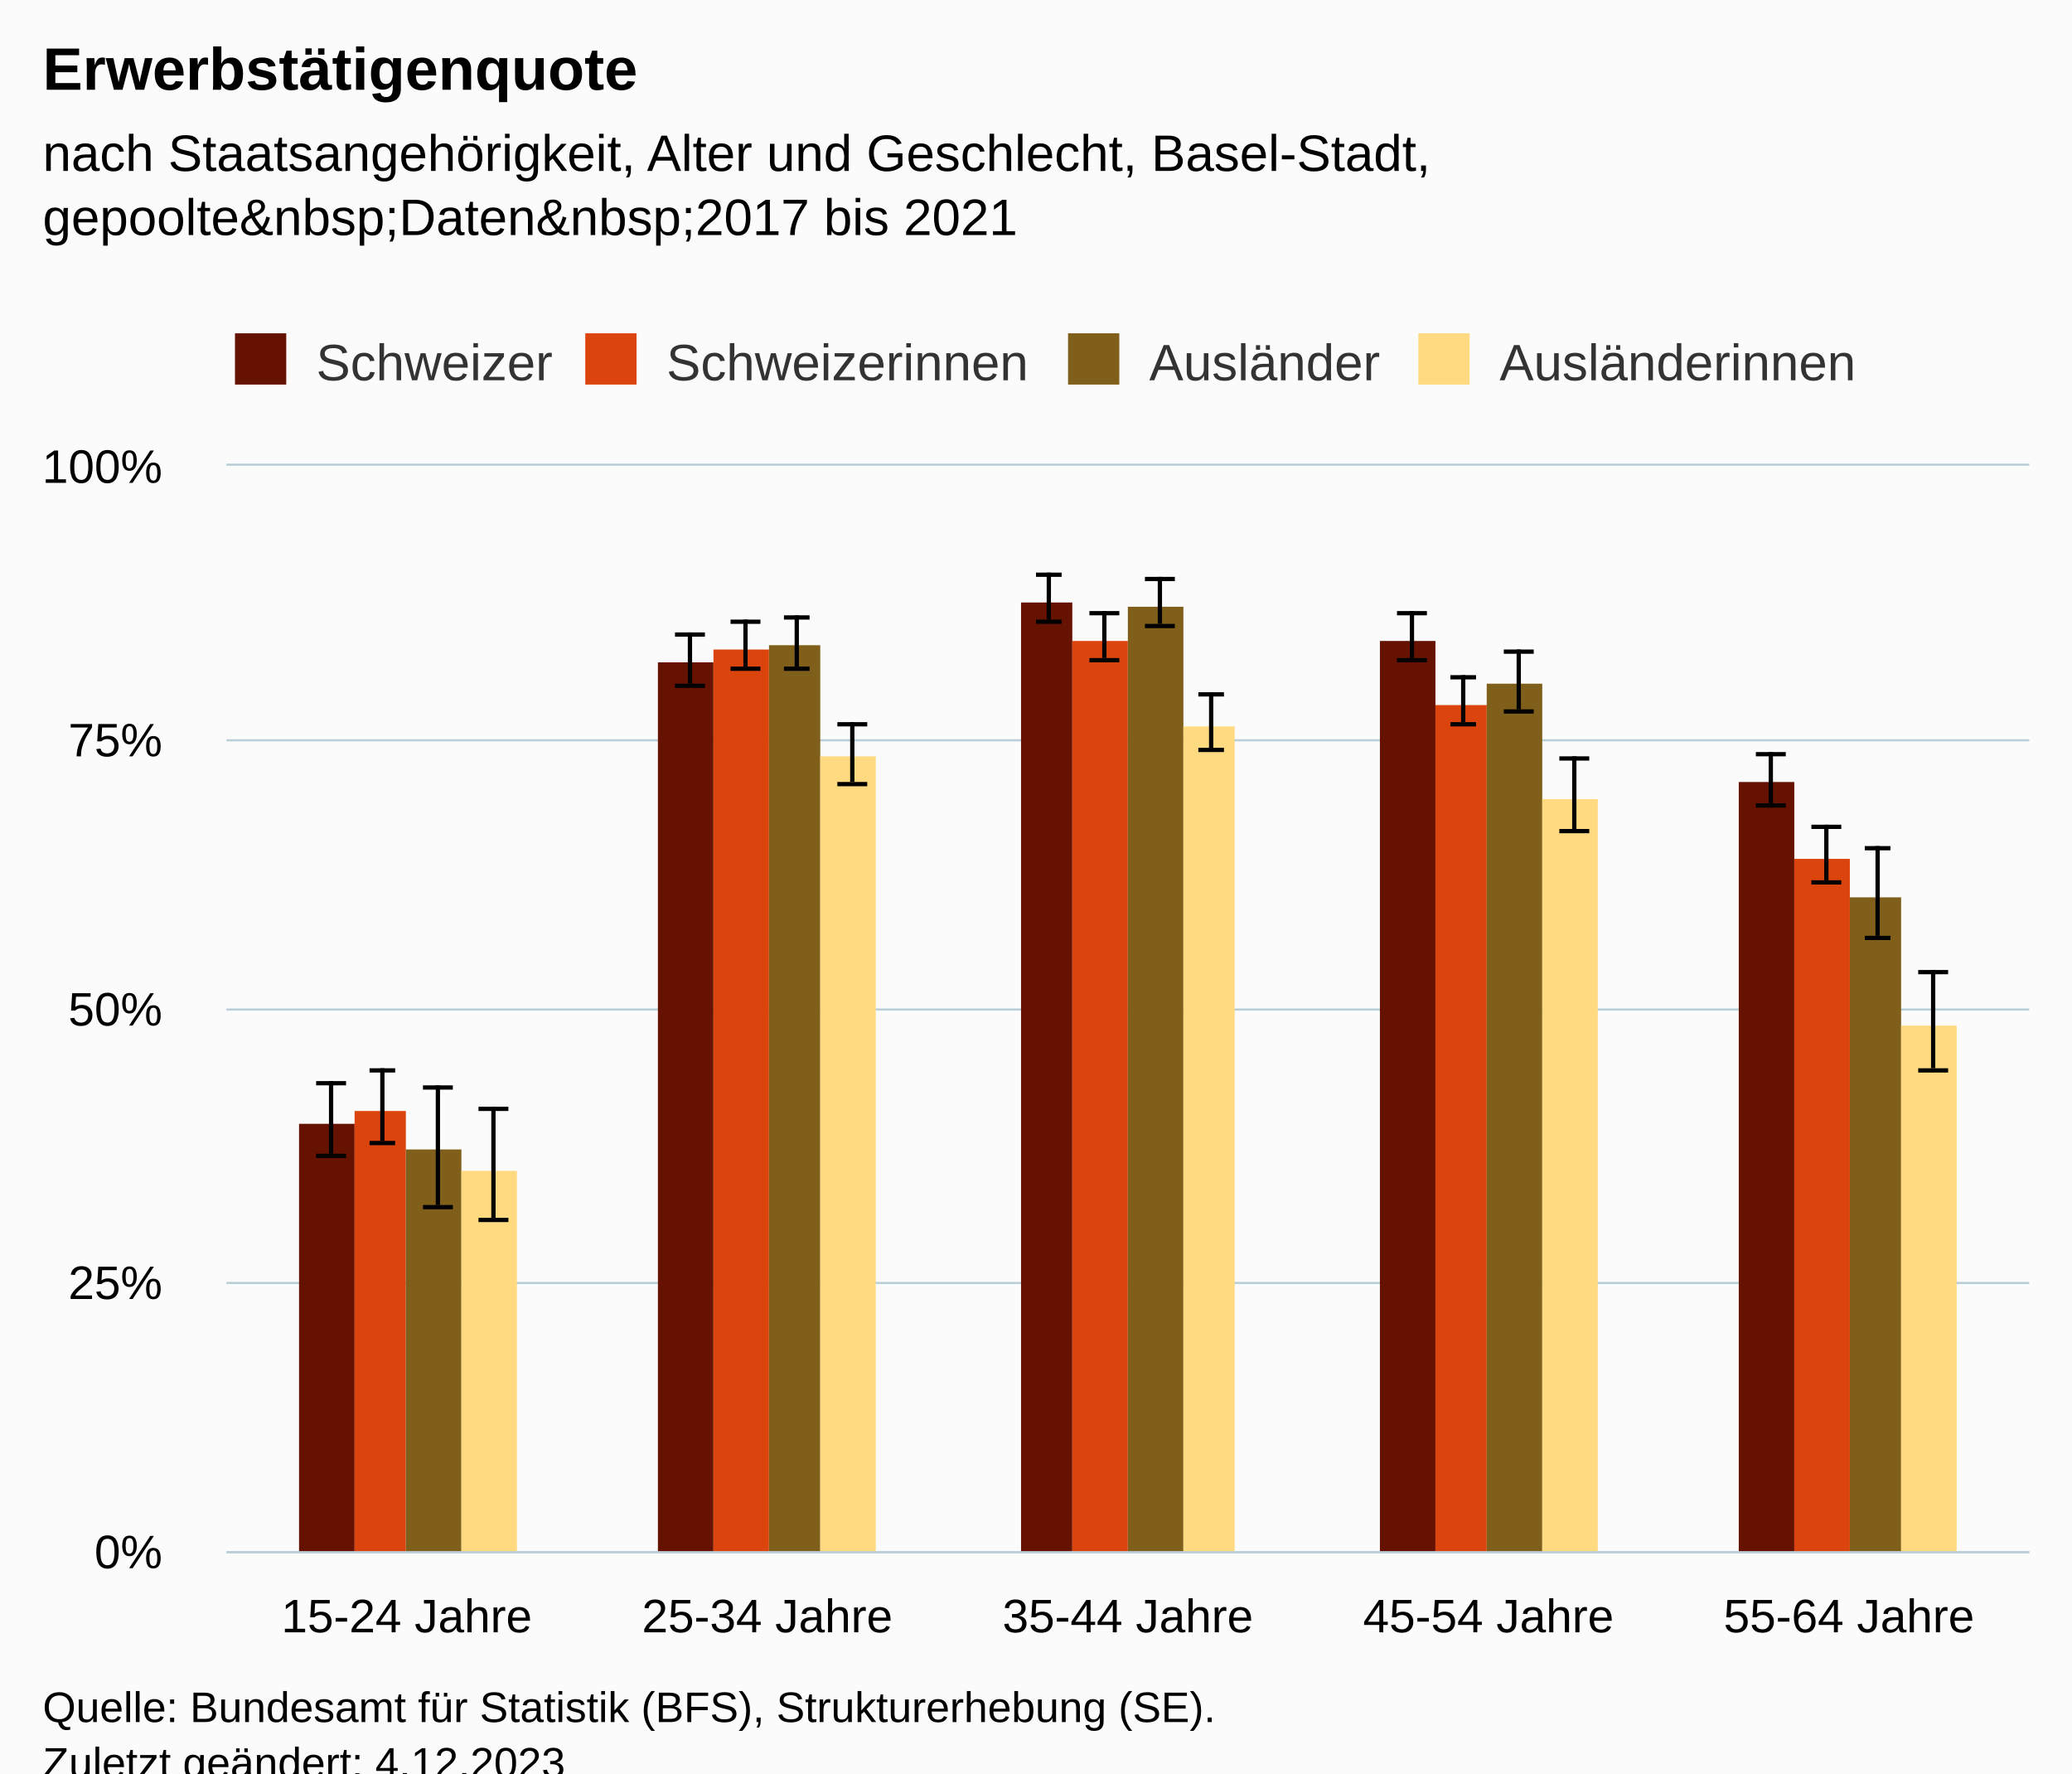
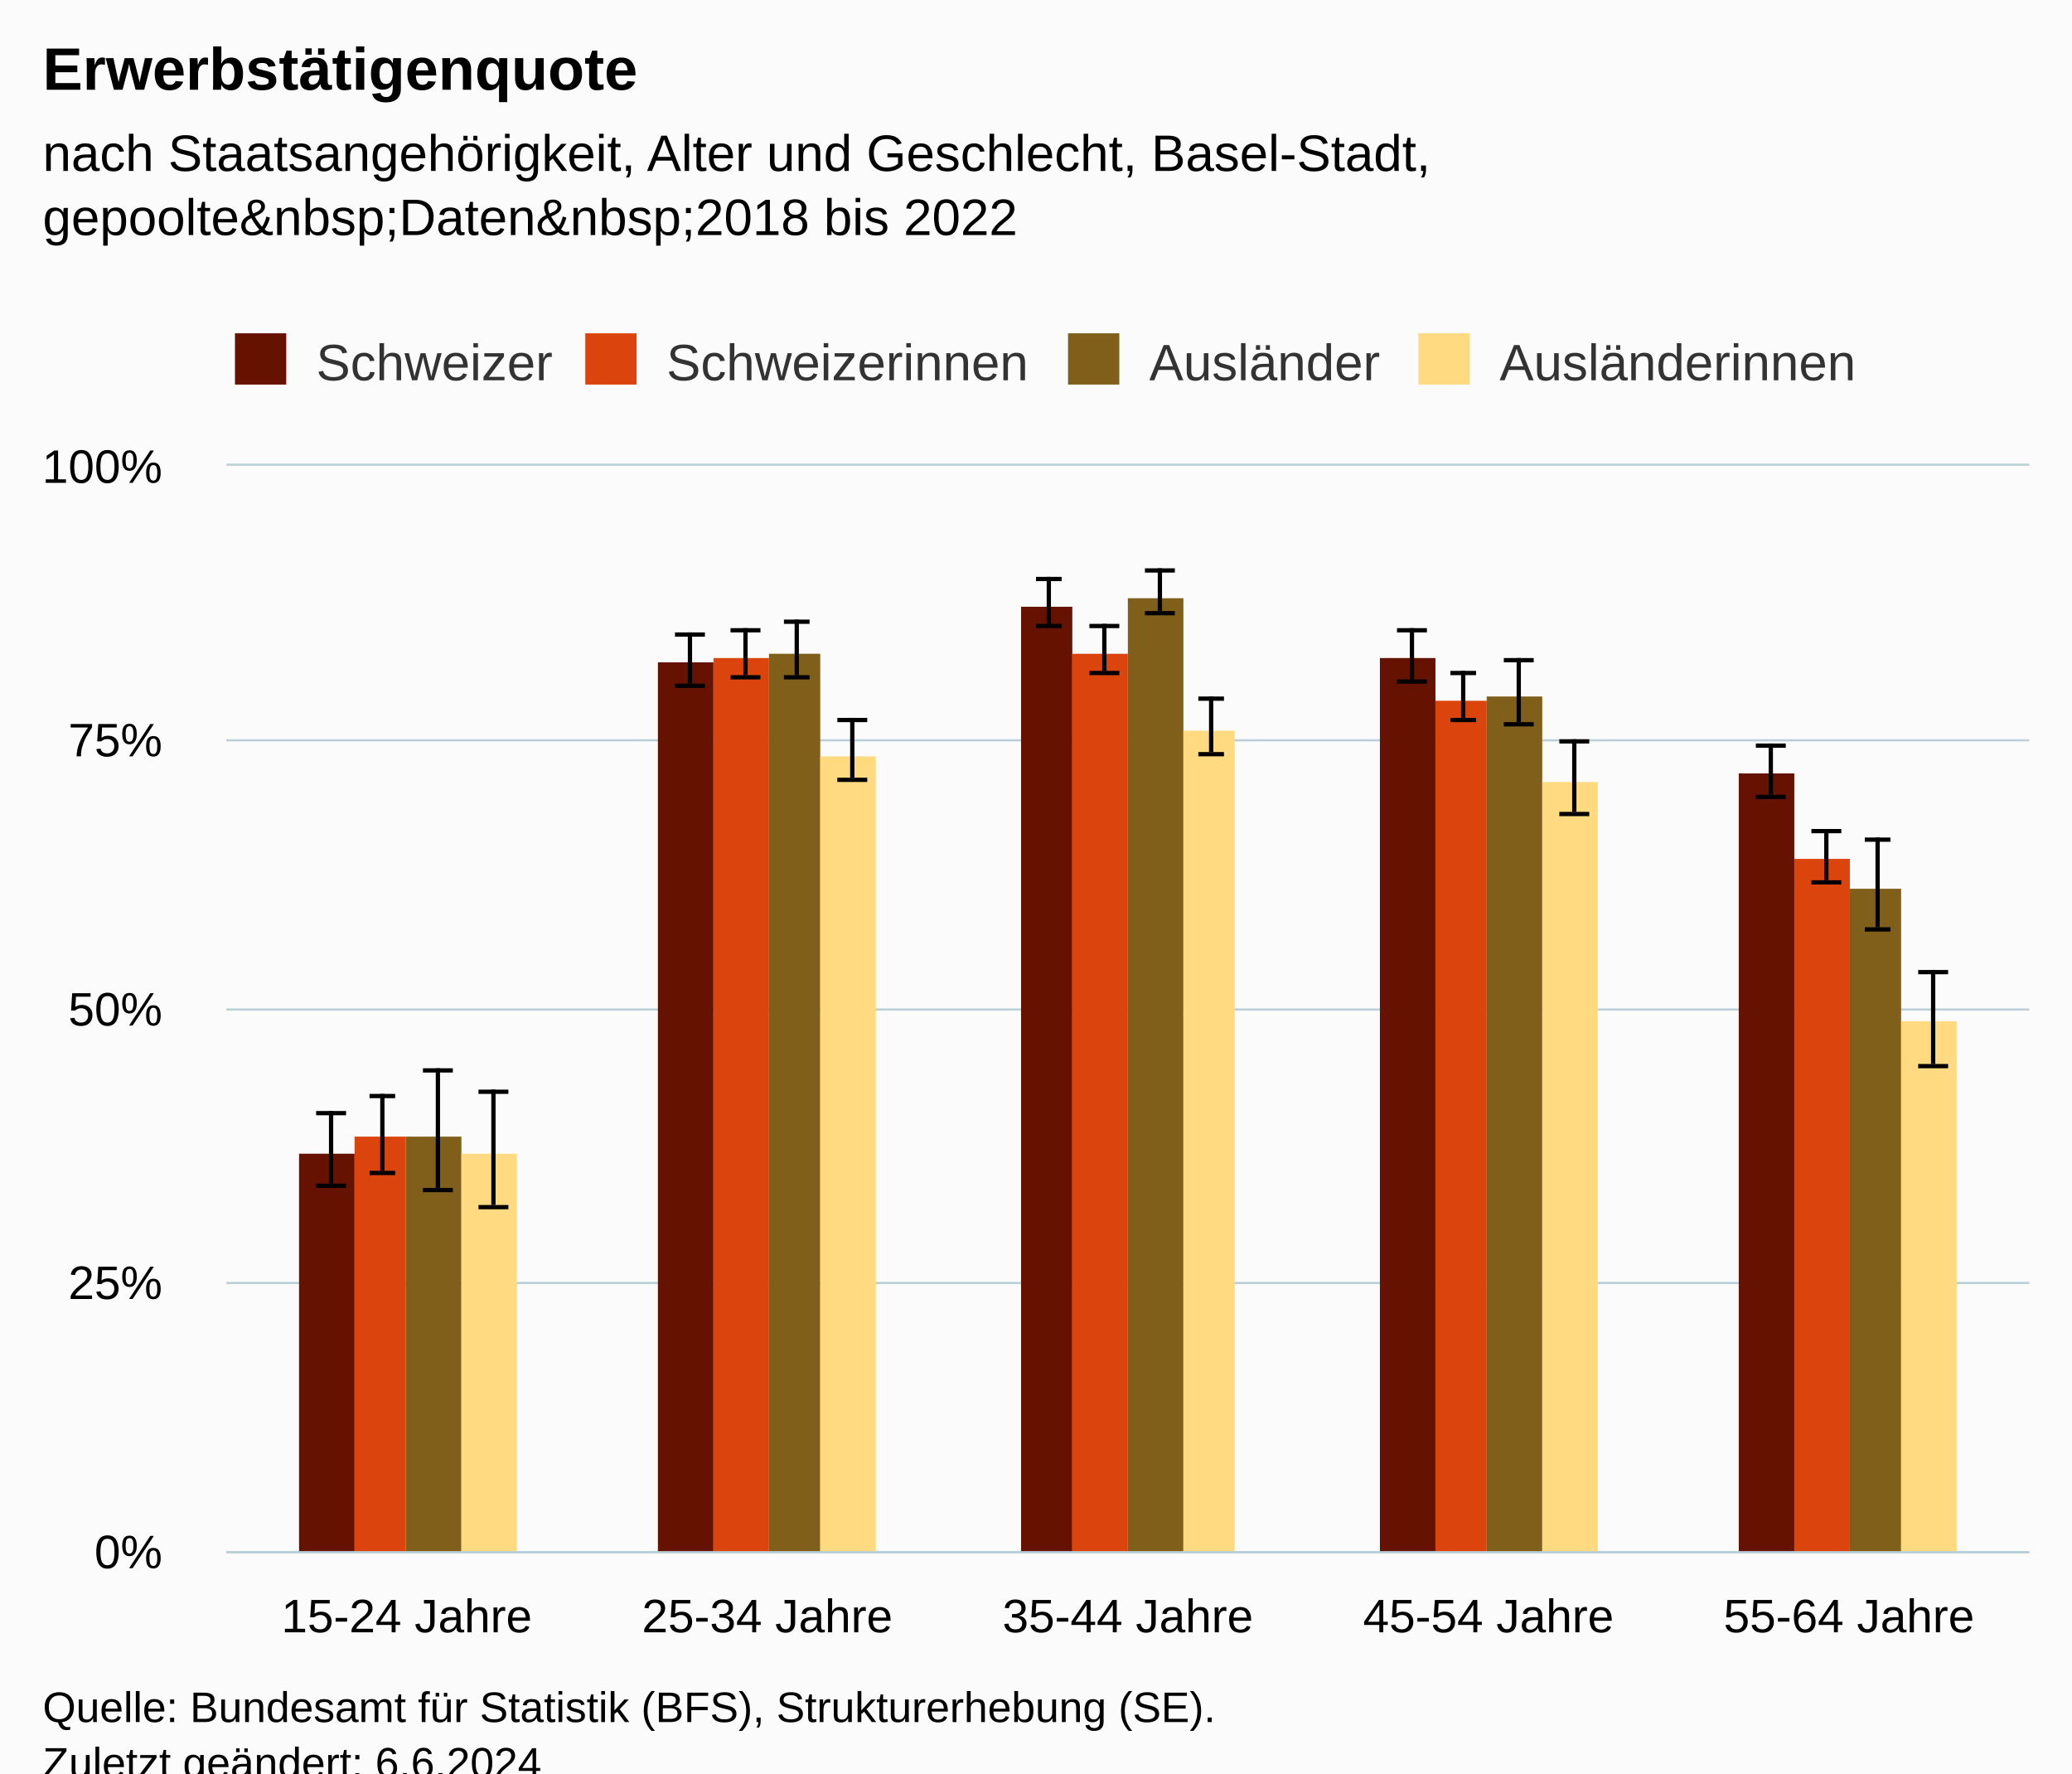
<svg xmlns="http://www.w3.org/2000/svg" version="1.1" class="highcharts-root" style="font-family:Arial;font-size:12px;" viewBox="0 0 485 415">
  <defs>
-     <clipPath id="highcharts-v0s4kud-47-">
+     <clipPath id="highcharts-2dng053-47-">
      <rect x="0" y="0" width="422" height="254" fill="none" />
    </clipPath>
-     <clipPath id="highcharts-v0s4kud-53-">
+     <clipPath id="highcharts-2dng053-53-">
      <rect x="0" y="0" width="422" height="254" fill="none" />
    </clipPath>
-     <clipPath id="highcharts-v0s4kud-89-">
+     <clipPath id="highcharts-2dng053-89-">
      <rect x="53" y="109" width="422" height="254" fill="none" />
    </clipPath>
  </defs>
  <rect fill="#fbfbfb" class="highcharts-background" x="0" y="0" width="485" height="428" rx="0" ry="0" />
  <rect fill="none" class="highcharts-plot-background" x="53" y="109" width="422" height="254" />
  <g class="highcharts-pane-group" data-z-index="0" />
  <g class="highcharts-grid highcharts-xaxis-grid" data-z-index="1">
    <path fill="none" data-z-index="1" class="highcharts-grid-line" d="M 136.5 109 L 136.5 363" opacity="1" />
    <path fill="none" data-z-index="1" class="highcharts-grid-line" d="M 221.5 109 L 221.5 363" opacity="1" />
    <path fill="none" data-z-index="1" class="highcharts-grid-line" d="M 305.5 109 L 305.5 363" opacity="1" />
    <path fill="none" data-z-index="1" class="highcharts-grid-line" d="M 390.5 109 L 390.5 363" opacity="1" />
    <path fill="none" data-z-index="1" class="highcharts-grid-line" d="M 474.5 109 L 474.5 363" opacity="1" />
    <path fill="none" data-z-index="1" class="highcharts-grid-line" d="M 52.5 109 L 52.5 363" opacity="1" />
  </g>
  <g class="highcharts-grid highcharts-yaxis-grid" data-z-index="1">
    <path fill="none" stroke="#B9CFD7" stroke-width="0.5" data-z-index="1" class="highcharts-grid-line" d="M 53 363.25 L 475 363.25" opacity="1" />
    <path fill="none" stroke="#B9CFD7" stroke-width="0.5" data-z-index="1" class="highcharts-grid-line" d="M 53 300.25 L 475 300.25" opacity="1" />
    <path fill="none" stroke="#B9CFD7" stroke-width="0.5" data-z-index="1" class="highcharts-grid-line" d="M 53 236.25 L 475 236.25" opacity="1" />
    <path fill="none" stroke="#B9CFD7" stroke-width="0.5" data-z-index="1" class="highcharts-grid-line" d="M 53 173.25 L 475 173.25" opacity="1" />
    <path fill="none" stroke="#B9CFD7" stroke-width="0.5" data-z-index="1" class="highcharts-grid-line" d="M 53 108.75 L 475 108.75" opacity="1" />
  </g>
  <rect fill="none" class="highcharts-plot-border" data-z-index="1" x="53" y="109" width="422" height="254" />
  <g class="highcharts-axis highcharts-xaxis" data-z-index="2">
    <path fill="none" class="highcharts-axis-line" stroke="#B9CFD7" stroke-width="0.5" data-z-index="7" d="M 53 363.25 L 475 363.25" />
  </g>
  <g class="highcharts-axis highcharts-yaxis" data-z-index="2">
    <path fill="none" class="highcharts-axis-line" data-z-index="7" d="M 53 109 L 53 363" />
  </g>
  <g class="highcharts-series-group" data-z-index="3">
-     <g class="highcharts-series highcharts-series-0 highcharts-column-series" data-z-index="0.1" opacity="1" transform="translate(53,109) scale(1 1)" clip-path="url(#highcharts-v0s4kud-53-)">
-       <rect x="17" y="154" width="13" height="101" fill="#661200" opacity="1" class="highcharts-point" />
+     <g class="highcharts-series highcharts-series-0 highcharts-column-series" data-z-index="0.1" opacity="1" transform="translate(53,109) scale(1 1)" clip-path="url(#highcharts-2dng053-53-)">
+       <rect x="17" y="161" width="13" height="94" fill="#661200" opacity="1" class="highcharts-point" />
      <rect x="101" y="46" width="13" height="209" fill="#661200" opacity="1" class="highcharts-point" />
-       <rect x="186" y="32" width="12" height="223" fill="#661200" opacity="1" class="highcharts-point" />
-       <rect x="270" y="41" width="13" height="214" fill="#661200" opacity="1" class="highcharts-point" />
-       <rect x="354" y="74" width="13" height="181" fill="#661200" opacity="1" class="highcharts-point" />
+       <rect x="186" y="33" width="12" height="222" fill="#661200" opacity="1" class="highcharts-point" />
+       <rect x="270" y="45" width="13" height="210" fill="#661200" opacity="1" class="highcharts-point" />
+       <rect x="354" y="72" width="13" height="183" fill="#661200" opacity="1" class="highcharts-point" />
    </g>
    <g class="highcharts-markers highcharts-series-0 highcharts-column-series" data-z-index="0.1" opacity="1" transform="translate(53,109) scale(1 1)" clip-path="none" />
-     <g class="highcharts-series highcharts-series-1 highcharts-errorbar-series" data-z-index="0.1" opacity="1" transform="translate(53,109) scale(1 1)" clip-path="url(#highcharts-v0s4kud-53-)">
-       <g class="highcharts-point">
-         <path fill="none" class="highcharts-boxplot-stem" stroke="#000000" stroke-width="1" d="M 24.5 161 L 24.5 144 M 24.5 161 L 24.5 161" />
-         <path fill="none" class="highcharts-boxplot-whisker" stroke="#000000" stroke-width="1" d="M 21 144.5 L 28 144.5 M 21 161.5 L 28 161.5" />
+     <g class="highcharts-series highcharts-series-1 highcharts-errorbar-series" data-z-index="0.1" opacity="1" transform="translate(53,109) scale(1 1)" clip-path="url(#highcharts-2dng053-53-)">
+       <g class="highcharts-point">
+         <path fill="none" class="highcharts-boxplot-stem" stroke="#000000" stroke-width="1" d="M 24.5 168 L 24.5 151 M 24.5 168 L 24.5 168" />
+         <path fill="none" class="highcharts-boxplot-whisker" stroke="#000000" stroke-width="1" d="M 21 151.5 L 28 151.5 M 21 168.5 L 28 168.5" />
        <path fill="none" class="highcharts-boxplot-median" stroke="#000000" stroke-width="2" d="M 0 0" />
      </g>
      <g class="highcharts-point">
        <path fill="none" class="highcharts-boxplot-stem" stroke="#000000" stroke-width="1" d="M 108.5 51 L 108.5 39 M 108.5 51 L 108.5 51" />
        <path fill="none" class="highcharts-boxplot-whisker" stroke="#000000" stroke-width="1" d="M 105 39.5 L 112 39.5 M 105 51.5 L 112 51.5" />
        <path fill="none" class="highcharts-boxplot-median" stroke="#000000" stroke-width="2" d="M 0 0" />
      </g>
      <g class="highcharts-point">
-         <path fill="none" class="highcharts-boxplot-stem" stroke="#000000" stroke-width="1" d="M 192.5 36 L 192.5 25 M 192.5 36 L 192.5 36" />
-         <path fill="none" class="highcharts-boxplot-whisker" stroke="#000000" stroke-width="1" d="M 189.5 25.5 L 195.5 25.5 M 189.5 36.5 L 195.5 36.5" />
-         <path fill="none" class="highcharts-boxplot-median" stroke="#000000" stroke-width="2" d="M 0 0" />
-       </g>
-       <g class="highcharts-point">
-         <path fill="none" class="highcharts-boxplot-stem" stroke="#000000" stroke-width="1" d="M 277.5 45 L 277.5 34 M 277.5 45 L 277.5 45" />
-         <path fill="none" class="highcharts-boxplot-whisker" stroke="#000000" stroke-width="1" d="M 274 34.5 L 281 34.5 M 274 45.5 L 281 45.5" />
-         <path fill="none" class="highcharts-boxplot-median" stroke="#000000" stroke-width="2" d="M 0 0" />
-       </g>
-       <g class="highcharts-point">
-         <path fill="none" class="highcharts-boxplot-stem" stroke="#000000" stroke-width="1" d="M 361.5 79 L 361.5 67 M 361.5 79 L 361.5 79" />
-         <path fill="none" class="highcharts-boxplot-whisker" stroke="#000000" stroke-width="1" d="M 358 67.5 L 365 67.5 M 358 79.5 L 365 79.5" />
+         <path fill="none" class="highcharts-boxplot-stem" stroke="#000000" stroke-width="1" d="M 192.5 37 L 192.5 26 M 192.5 37 L 192.5 37" />
+         <path fill="none" class="highcharts-boxplot-whisker" stroke="#000000" stroke-width="1" d="M 189.5 26.5 L 195.5 26.5 M 189.5 37.5 L 195.5 37.5" />
+         <path fill="none" class="highcharts-boxplot-median" stroke="#000000" stroke-width="2" d="M 0 0" />
+       </g>
+       <g class="highcharts-point">
+         <path fill="none" class="highcharts-boxplot-stem" stroke="#000000" stroke-width="1" d="M 277.5 50 L 277.5 38 M 277.5 50 L 277.5 50" />
+         <path fill="none" class="highcharts-boxplot-whisker" stroke="#000000" stroke-width="1" d="M 274 38.5 L 281 38.5 M 274 50.5 L 281 50.5" />
+         <path fill="none" class="highcharts-boxplot-median" stroke="#000000" stroke-width="2" d="M 0 0" />
+       </g>
+       <g class="highcharts-point">
+         <path fill="none" class="highcharts-boxplot-stem" stroke="#000000" stroke-width="1" d="M 361.5 77 L 361.5 65 M 361.5 77 L 361.5 77" />
+         <path fill="none" class="highcharts-boxplot-whisker" stroke="#000000" stroke-width="1" d="M 358 65.5 L 365 65.5 M 358 77.5 L 365 77.5" />
        <path fill="none" class="highcharts-boxplot-median" stroke="#000000" stroke-width="2" d="M 0 0" />
      </g>
    </g>
    <g class="highcharts-markers highcharts-series-1 highcharts-errorbar-series" data-z-index="0.1" opacity="1" transform="translate(53,109) scale(1 1)" clip-path="none" />
-     <g class="highcharts-series highcharts-series-2 highcharts-column-series" data-z-index="0.1" opacity="1" transform="translate(53,109) scale(1 1)" clip-path="url(#highcharts-v0s4kud-53-)">
-       <rect x="30" y="151" width="12" height="104" fill="#dc440e" opacity="1" class="highcharts-point" />
-       <rect x="114" y="43" width="13" height="212" fill="#dc440e" opacity="1" class="highcharts-point" />
-       <rect x="198" y="41" width="13" height="214" fill="#dc440e" opacity="1" class="highcharts-point" />
-       <rect x="283" y="56" width="12" height="199" fill="#dc440e" opacity="1" class="highcharts-point" />
+     <g class="highcharts-series highcharts-series-2 highcharts-column-series" data-z-index="0.1" opacity="1" transform="translate(53,109) scale(1 1)" clip-path="url(#highcharts-2dng053-53-)">
+       <rect x="30" y="157" width="12" height="98" fill="#dc440e" opacity="1" class="highcharts-point" />
+       <rect x="114" y="45" width="13" height="210" fill="#dc440e" opacity="1" class="highcharts-point" />
+       <rect x="198" y="44" width="13" height="211" fill="#dc440e" opacity="1" class="highcharts-point" />
+       <rect x="283" y="55" width="12" height="200" fill="#dc440e" opacity="1" class="highcharts-point" />
      <rect x="367" y="92" width="13" height="163" fill="#dc440e" opacity="1" class="highcharts-point" />
    </g>
    <g class="highcharts-markers highcharts-series-2 highcharts-column-series" data-z-index="0.1" opacity="1" transform="translate(53,109) scale(1 1)" clip-path="none" />
-     <g class="highcharts-series highcharts-series-3 highcharts-errorbar-series" data-z-index="0.1" opacity="1" transform="translate(53,109) scale(1 1)" clip-path="url(#highcharts-v0s4kud-53-)">
-       <g class="highcharts-point">
-         <path fill="none" class="highcharts-boxplot-stem" stroke="#000000" stroke-width="1" d="M 36.5 158 L 36.5 141 M 36.5 158 L 36.5 158" />
-         <path fill="none" class="highcharts-boxplot-whisker" stroke="#000000" stroke-width="1" d="M 33.5 141.5 L 39.5 141.5 M 33.5 158.5 L 39.5 158.5" />
-         <path fill="none" class="highcharts-boxplot-median" stroke="#000000" stroke-width="2" d="M 0 0" />
-       </g>
-       <g class="highcharts-point">
-         <path fill="none" class="highcharts-boxplot-stem" stroke="#000000" stroke-width="1" d="M 121.5 47 L 121.5 36 M 121.5 47 L 121.5 47" />
-         <path fill="none" class="highcharts-boxplot-whisker" stroke="#000000" stroke-width="1" d="M 118 36.5 L 125 36.5 M 118 47.5 L 125 47.5" />
-         <path fill="none" class="highcharts-boxplot-median" stroke="#000000" stroke-width="2" d="M 0 0" />
-       </g>
-       <g class="highcharts-point">
-         <path fill="none" class="highcharts-boxplot-stem" stroke="#000000" stroke-width="1" d="M 205.5 45 L 205.5 34 M 205.5 45 L 205.5 45" />
-         <path fill="none" class="highcharts-boxplot-whisker" stroke="#000000" stroke-width="1" d="M 202 34.5 L 209 34.5 M 202 45.5 L 209 45.5" />
-         <path fill="none" class="highcharts-boxplot-median" stroke="#000000" stroke-width="2" d="M 0 0" />
-       </g>
-       <g class="highcharts-point">
-         <path fill="none" class="highcharts-boxplot-stem" stroke="#000000" stroke-width="1" d="M 289.5 60 L 289.5 49 M 289.5 60 L 289.5 60" />
-         <path fill="none" class="highcharts-boxplot-whisker" stroke="#000000" stroke-width="1" d="M 286.5 49.5 L 292.5 49.5 M 286.5 60.5 L 292.5 60.5" />
-         <path fill="none" class="highcharts-boxplot-median" stroke="#000000" stroke-width="2" d="M 0 0" />
-       </g>
-       <g class="highcharts-point">
-         <path fill="none" class="highcharts-boxplot-stem" stroke="#000000" stroke-width="1" d="M 374.5 97 L 374.5 84 M 374.5 97 L 374.5 97" />
-         <path fill="none" class="highcharts-boxplot-whisker" stroke="#000000" stroke-width="1" d="M 371 84.5 L 378 84.5 M 371 97.5 L 378 97.5" />
+     <g class="highcharts-series highcharts-series-3 highcharts-errorbar-series" data-z-index="0.1" opacity="1" transform="translate(53,109) scale(1 1)" clip-path="url(#highcharts-2dng053-53-)">
+       <g class="highcharts-point">
+         <path fill="none" class="highcharts-boxplot-stem" stroke="#000000" stroke-width="1" d="M 36.5 165 L 36.5 147 M 36.5 165 L 36.5 165" />
+         <path fill="none" class="highcharts-boxplot-whisker" stroke="#000000" stroke-width="1" d="M 33.5 147.5 L 39.5 147.5 M 33.5 165.5 L 39.5 165.5" />
+         <path fill="none" class="highcharts-boxplot-median" stroke="#000000" stroke-width="2" d="M 0 0" />
+       </g>
+       <g class="highcharts-point">
+         <path fill="none" class="highcharts-boxplot-stem" stroke="#000000" stroke-width="1" d="M 121.5 49 L 121.5 38 M 121.5 49 L 121.5 49" />
+         <path fill="none" class="highcharts-boxplot-whisker" stroke="#000000" stroke-width="1" d="M 118 38.5 L 125 38.5 M 118 49.5 L 125 49.5" />
+         <path fill="none" class="highcharts-boxplot-median" stroke="#000000" stroke-width="2" d="M 0 0" />
+       </g>
+       <g class="highcharts-point">
+         <path fill="none" class="highcharts-boxplot-stem" stroke="#000000" stroke-width="1" d="M 205.5 48 L 205.5 37 M 205.5 48 L 205.5 48" />
+         <path fill="none" class="highcharts-boxplot-whisker" stroke="#000000" stroke-width="1" d="M 202 37.5 L 209 37.5 M 202 48.5 L 209 48.5" />
+         <path fill="none" class="highcharts-boxplot-median" stroke="#000000" stroke-width="2" d="M 0 0" />
+       </g>
+       <g class="highcharts-point">
+         <path fill="none" class="highcharts-boxplot-stem" stroke="#000000" stroke-width="1" d="M 289.5 59 L 289.5 48 M 289.5 59 L 289.5 59" />
+         <path fill="none" class="highcharts-boxplot-whisker" stroke="#000000" stroke-width="1" d="M 286.5 48.5 L 292.5 48.5 M 286.5 59.5 L 292.5 59.5" />
+         <path fill="none" class="highcharts-boxplot-median" stroke="#000000" stroke-width="2" d="M 0 0" />
+       </g>
+       <g class="highcharts-point">
+         <path fill="none" class="highcharts-boxplot-stem" stroke="#000000" stroke-width="1" d="M 374.5 97 L 374.5 85 M 374.5 97 L 374.5 97" />
+         <path fill="none" class="highcharts-boxplot-whisker" stroke="#000000" stroke-width="1" d="M 371 85.5 L 378 85.5 M 371 97.5 L 378 97.5" />
        <path fill="none" class="highcharts-boxplot-median" stroke="#000000" stroke-width="2" d="M 0 0" />
      </g>
    </g>
    <g class="highcharts-markers highcharts-series-3 highcharts-errorbar-series" data-z-index="0.1" opacity="1" transform="translate(53,109) scale(1 1)" clip-path="none" />
-     <g class="highcharts-series highcharts-series-4 highcharts-column-series" data-z-index="0.1" opacity="1" transform="translate(53,109) scale(1 1)" clip-path="url(#highcharts-v0s4kud-53-)">
-       <rect x="42" y="160" width="13" height="95" fill="#7f5f1a" opacity="1" class="highcharts-point" />
-       <rect x="127" y="42" width="12" height="213" fill="#7f5f1a" opacity="1" class="highcharts-point" />
-       <rect x="211" y="33" width="13" height="222" fill="#7f5f1a" opacity="1" class="highcharts-point" />
-       <rect x="295" y="51" width="13" height="204" fill="#7f5f1a" opacity="1" class="highcharts-point" />
-       <rect x="380" y="101" width="12" height="154" fill="#7f5f1a" opacity="1" class="highcharts-point" />
+     <g class="highcharts-series highcharts-series-4 highcharts-column-series" data-z-index="0.1" opacity="1" transform="translate(53,109) scale(1 1)" clip-path="url(#highcharts-2dng053-53-)">
+       <rect x="42" y="157" width="13" height="98" fill="#7f5f1a" opacity="1" class="highcharts-point" />
+       <rect x="127" y="44" width="12" height="211" fill="#7f5f1a" opacity="1" class="highcharts-point" />
+       <rect x="211" y="31" width="13" height="224" fill="#7f5f1a" opacity="1" class="highcharts-point" />
+       <rect x="295" y="54" width="13" height="201" fill="#7f5f1a" opacity="1" class="highcharts-point" />
+       <rect x="380" y="99" width="12" height="156" fill="#7f5f1a" opacity="1" class="highcharts-point" />
    </g>
    <g class="highcharts-markers highcharts-series-4 highcharts-column-series" data-z-index="0.1" opacity="1" transform="translate(53,109) scale(1 1)" clip-path="none" />
-     <g class="highcharts-series highcharts-series-5 highcharts-errorbar-series" data-z-index="0.1" opacity="1" transform="translate(53,109) scale(1 1)" clip-path="url(#highcharts-v0s4kud-53-)">
-       <g class="highcharts-point">
-         <path fill="none" class="highcharts-boxplot-stem" stroke="#000000" stroke-width="1" d="M 49.5 173 L 49.5 145 M 49.5 173 L 49.5 173" />
-         <path fill="none" class="highcharts-boxplot-whisker" stroke="#000000" stroke-width="1" d="M 46 145.5 L 53 145.5 M 46 173.5 L 53 173.5" />
-         <path fill="none" class="highcharts-boxplot-median" stroke="#000000" stroke-width="2" d="M 0 0" />
-       </g>
-       <g class="highcharts-point">
-         <path fill="none" class="highcharts-boxplot-stem" stroke="#000000" stroke-width="1" d="M 133.5 47 L 133.5 35 M 133.5 47 L 133.5 47" />
-         <path fill="none" class="highcharts-boxplot-whisker" stroke="#000000" stroke-width="1" d="M 130.5 35.5 L 136.5 35.5 M 130.5 47.5 L 136.5 47.5" />
-         <path fill="none" class="highcharts-boxplot-median" stroke="#000000" stroke-width="2" d="M 0 0" />
-       </g>
-       <g class="highcharts-point">
-         <path fill="none" class="highcharts-boxplot-stem" stroke="#000000" stroke-width="1" d="M 218.5 37 L 218.5 26 M 218.5 37 L 218.5 37" />
-         <path fill="none" class="highcharts-boxplot-whisker" stroke="#000000" stroke-width="1" d="M 215 26.5 L 222 26.5 M 215 37.5 L 222 37.5" />
-         <path fill="none" class="highcharts-boxplot-median" stroke="#000000" stroke-width="2" d="M 0 0" />
-       </g>
-       <g class="highcharts-point">
-         <path fill="none" class="highcharts-boxplot-stem" stroke="#000000" stroke-width="1" d="M 302.5 57 L 302.5 43 M 302.5 57 L 302.5 57" />
-         <path fill="none" class="highcharts-boxplot-whisker" stroke="#000000" stroke-width="1" d="M 299 43.5 L 306 43.5 M 299 57.5 L 306 57.5" />
-         <path fill="none" class="highcharts-boxplot-median" stroke="#000000" stroke-width="2" d="M 0 0" />
-       </g>
-       <g class="highcharts-point">
-         <path fill="none" class="highcharts-boxplot-stem" stroke="#000000" stroke-width="1" d="M 386.5 110 L 386.5 89 M 386.5 110 L 386.5 110" />
-         <path fill="none" class="highcharts-boxplot-whisker" stroke="#000000" stroke-width="1" d="M 383.5 89.5 L 389.5 89.5 M 383.5 110.5 L 389.5 110.5" />
+     <g class="highcharts-series highcharts-series-5 highcharts-errorbar-series" data-z-index="0.1" opacity="1" transform="translate(53,109) scale(1 1)" clip-path="url(#highcharts-2dng053-53-)">
+       <g class="highcharts-point">
+         <path fill="none" class="highcharts-boxplot-stem" stroke="#000000" stroke-width="1" d="M 49.5 169 L 49.5 141 M 49.5 169 L 49.5 169" />
+         <path fill="none" class="highcharts-boxplot-whisker" stroke="#000000" stroke-width="1" d="M 46 141.5 L 53 141.5 M 46 169.5 L 53 169.5" />
+         <path fill="none" class="highcharts-boxplot-median" stroke="#000000" stroke-width="2" d="M 0 0" />
+       </g>
+       <g class="highcharts-point">
+         <path fill="none" class="highcharts-boxplot-stem" stroke="#000000" stroke-width="1" d="M 133.5 49 L 133.5 36 M 133.5 49 L 133.5 49" />
+         <path fill="none" class="highcharts-boxplot-whisker" stroke="#000000" stroke-width="1" d="M 130.5 36.5 L 136.5 36.5 M 130.5 49.5 L 136.5 49.5" />
+         <path fill="none" class="highcharts-boxplot-median" stroke="#000000" stroke-width="2" d="M 0 0" />
+       </g>
+       <g class="highcharts-point">
+         <path fill="none" class="highcharts-boxplot-stem" stroke="#000000" stroke-width="1" d="M 218.5 34 L 218.5 24 M 218.5 34 L 218.5 34" />
+         <path fill="none" class="highcharts-boxplot-whisker" stroke="#000000" stroke-width="1" d="M 215 24.5 L 222 24.5 M 215 34.5 L 222 34.5" />
+         <path fill="none" class="highcharts-boxplot-median" stroke="#000000" stroke-width="2" d="M 0 0" />
+       </g>
+       <g class="highcharts-point">
+         <path fill="none" class="highcharts-boxplot-stem" stroke="#000000" stroke-width="1" d="M 302.5 60 L 302.5 45 M 302.5 60 L 302.5 60" />
+         <path fill="none" class="highcharts-boxplot-whisker" stroke="#000000" stroke-width="1" d="M 299 45.5 L 306 45.5 M 299 60.5 L 306 60.5" />
+         <path fill="none" class="highcharts-boxplot-median" stroke="#000000" stroke-width="2" d="M 0 0" />
+       </g>
+       <g class="highcharts-point">
+         <path fill="none" class="highcharts-boxplot-stem" stroke="#000000" stroke-width="1" d="M 386.5 108 L 386.5 87 M 386.5 108 L 386.5 108" />
+         <path fill="none" class="highcharts-boxplot-whisker" stroke="#000000" stroke-width="1" d="M 383.5 87.5 L 389.5 87.5 M 383.5 108.5 L 389.5 108.5" />
        <path fill="none" class="highcharts-boxplot-median" stroke="#000000" stroke-width="2" d="M 0 0" />
      </g>
    </g>
    <g class="highcharts-markers highcharts-series-5 highcharts-errorbar-series" data-z-index="0.1" opacity="1" transform="translate(53,109) scale(1 1)" clip-path="none" />
-     <g class="highcharts-series highcharts-series-6 highcharts-column-series" data-z-index="0.1" opacity="1" transform="translate(53,109) scale(1 1)" clip-path="url(#highcharts-v0s4kud-53-)">
-       <rect x="55" y="165" width="13" height="90" fill="#ffda80" opacity="1" class="highcharts-point" />
+     <g class="highcharts-series highcharts-series-6 highcharts-column-series" data-z-index="0.1" opacity="1" transform="translate(53,109) scale(1 1)" clip-path="url(#highcharts-2dng053-53-)">
+       <rect x="55" y="161" width="13" height="94" fill="#ffda80" opacity="1" class="highcharts-point" />
      <rect x="139" y="68" width="13" height="187" fill="#ffda80" opacity="1" class="highcharts-point" />
-       <rect x="224" y="61" width="12" height="194" fill="#ffda80" opacity="1" class="highcharts-point" />
-       <rect x="308" y="78" width="13" height="177" fill="#ffda80" opacity="1" class="highcharts-point" />
-       <rect x="392" y="131" width="13" height="124" fill="#ffda80" opacity="1" class="highcharts-point" />
+       <rect x="224" y="62" width="12" height="193" fill="#ffda80" opacity="1" class="highcharts-point" />
+       <rect x="308" y="74" width="13" height="181" fill="#ffda80" opacity="1" class="highcharts-point" />
+       <rect x="392" y="130" width="13" height="125" fill="#ffda80" opacity="1" class="highcharts-point" />
    </g>
    <g class="highcharts-markers highcharts-series-6 highcharts-column-series" data-z-index="0.1" opacity="1" transform="translate(53,109) scale(1 1)" clip-path="none" />
-     <g class="highcharts-series highcharts-series-7 highcharts-errorbar-series" data-z-index="0.1" opacity="1" transform="translate(53,109) scale(1 1)" clip-path="url(#highcharts-v0s4kud-53-)">
-       <g class="highcharts-point">
-         <path fill="none" class="highcharts-boxplot-stem" stroke="#000000" stroke-width="1" d="M 62.5 176 L 62.5 150 M 62.5 176 L 62.5 176" />
-         <path fill="none" class="highcharts-boxplot-whisker" stroke="#000000" stroke-width="1" d="M 59 150.5 L 66 150.5 M 59 176.5 L 66 176.5" />
-         <path fill="none" class="highcharts-boxplot-median" stroke="#000000" stroke-width="2" d="M 0 0" />
-       </g>
-       <g class="highcharts-point">
-         <path fill="none" class="highcharts-boxplot-stem" stroke="#000000" stroke-width="1" d="M 146.5 74 L 146.5 60 M 146.5 74 L 146.5 74" />
-         <path fill="none" class="highcharts-boxplot-whisker" stroke="#000000" stroke-width="1" d="M 143 60.5 L 150 60.5 M 143 74.5 L 150 74.5" />
-         <path fill="none" class="highcharts-boxplot-median" stroke="#000000" stroke-width="2" d="M 0 0" />
-       </g>
-       <g class="highcharts-point">
-         <path fill="none" class="highcharts-boxplot-stem" stroke="#000000" stroke-width="1" d="M 230.5 66 L 230.5 53 M 230.5 66 L 230.5 66" />
-         <path fill="none" class="highcharts-boxplot-whisker" stroke="#000000" stroke-width="1" d="M 227.5 53.5 L 233.5 53.5 M 227.5 66.5 L 233.5 66.5" />
-         <path fill="none" class="highcharts-boxplot-median" stroke="#000000" stroke-width="2" d="M 0 0" />
-       </g>
-       <g class="highcharts-point">
-         <path fill="none" class="highcharts-boxplot-stem" stroke="#000000" stroke-width="1" d="M 315.5 85 L 315.5 68 M 315.5 85 L 315.5 85" />
-         <path fill="none" class="highcharts-boxplot-whisker" stroke="#000000" stroke-width="1" d="M 312 68.5 L 319 68.5 M 312 85.5 L 319 85.5" />
-         <path fill="none" class="highcharts-boxplot-median" stroke="#000000" stroke-width="2" d="M 0 0" />
-       </g>
-       <g class="highcharts-point">
-         <path fill="none" class="highcharts-boxplot-stem" stroke="#000000" stroke-width="1" d="M 399.5 141 L 399.5 118 M 399.5 141 L 399.5 141" />
-         <path fill="none" class="highcharts-boxplot-whisker" stroke="#000000" stroke-width="1" d="M 396 118.5 L 403 118.5 M 396 141.5 L 403 141.5" />
+     <g class="highcharts-series highcharts-series-7 highcharts-errorbar-series" data-z-index="0.1" opacity="1" transform="translate(53,109) scale(1 1)" clip-path="url(#highcharts-2dng053-53-)">
+       <g class="highcharts-point">
+         <path fill="none" class="highcharts-boxplot-stem" stroke="#000000" stroke-width="1" d="M 62.5 173 L 62.5 146 M 62.5 173 L 62.5 173" />
+         <path fill="none" class="highcharts-boxplot-whisker" stroke="#000000" stroke-width="1" d="M 59 146.5 L 66 146.5 M 59 173.5 L 66 173.5" />
+         <path fill="none" class="highcharts-boxplot-median" stroke="#000000" stroke-width="2" d="M 0 0" />
+       </g>
+       <g class="highcharts-point">
+         <path fill="none" class="highcharts-boxplot-stem" stroke="#000000" stroke-width="1" d="M 146.5 73 L 146.5 59 M 146.5 73 L 146.5 73" />
+         <path fill="none" class="highcharts-boxplot-whisker" stroke="#000000" stroke-width="1" d="M 143 59.5 L 150 59.5 M 143 73.5 L 150 73.5" />
+         <path fill="none" class="highcharts-boxplot-median" stroke="#000000" stroke-width="2" d="M 0 0" />
+       </g>
+       <g class="highcharts-point">
+         <path fill="none" class="highcharts-boxplot-stem" stroke="#000000" stroke-width="1" d="M 230.5 67 L 230.5 54 M 230.5 67 L 230.5 67" />
+         <path fill="none" class="highcharts-boxplot-whisker" stroke="#000000" stroke-width="1" d="M 227.5 54.5 L 233.5 54.5 M 227.5 67.5 L 233.5 67.5" />
+         <path fill="none" class="highcharts-boxplot-median" stroke="#000000" stroke-width="2" d="M 0 0" />
+       </g>
+       <g class="highcharts-point">
+         <path fill="none" class="highcharts-boxplot-stem" stroke="#000000" stroke-width="1" d="M 315.5 81 L 315.5 64 M 315.5 81 L 315.5 81" />
+         <path fill="none" class="highcharts-boxplot-whisker" stroke="#000000" stroke-width="1" d="M 312 64.5 L 319 64.5 M 312 81.5 L 319 81.5" />
+         <path fill="none" class="highcharts-boxplot-median" stroke="#000000" stroke-width="2" d="M 0 0" />
+       </g>
+       <g class="highcharts-point">
+         <path fill="none" class="highcharts-boxplot-stem" stroke="#000000" stroke-width="1" d="M 399.5 140 L 399.5 118 M 399.5 140 L 399.5 140" />
+         <path fill="none" class="highcharts-boxplot-whisker" stroke="#000000" stroke-width="1" d="M 396 118.5 L 403 118.5 M 396 140.5 L 403 140.5" />
        <path fill="none" class="highcharts-boxplot-median" stroke="#000000" stroke-width="2" d="M 0 0" />
      </g>
    </g>
    <g class="highcharts-markers highcharts-series-7 highcharts-errorbar-series" data-z-index="0.1" opacity="1" transform="translate(53,109) scale(1 1)" clip-path="none" />
  </g>
  <text x="10" text-anchor="start" class="highcharts-title" data-z-index="4" style="color:#000000;font-size:14px;font-weight:bold;fill:#000000;" y="21">
    <tspan>Erwerbstätigenquote</tspan>
  </text>
  <text x="10" text-anchor="start" class="highcharts-subtitle" data-z-index="4" style="color:#000000;font-size:12px;font-weight:normal;fill:#000000;" y="40">
    <tspan>nach Staatsangehörigkeit, Alter und Geschlecht, Basel-Stadt,</tspan>
-     <tspan dy="15" x="10">gepoolte&amp;nbsp;Daten&amp;nbsp;2017 bis 2021</tspan>
+     <tspan dy="15" x="10">gepoolte&amp;nbsp;Daten&amp;nbsp;2018 bis 2022</tspan>
  </text>
  <text x="10" text-anchor="start" class="highcharts-caption" data-z-index="4" style="color:#666666;fill:#666666;" y="400" />
  <g class="highcharts-legend" data-z-index="7" transform="translate(45,71)">
    <rect fill="none" class="highcharts-legend-box" rx="0" ry="0" x="0" y="0" width="401" height="26" visibility="visible" />
    <g data-z-index="1">
      <g>
        <g class="highcharts-legend-item highcharts-column-series highcharts-color-undefined highcharts-series-0" data-z-index="1" transform="translate(8,3)">
          <text x="21" style="color:#333333;cursor:pointer;font-size:12px;font-weight:normal;fill:#333333;" text-anchor="start" data-z-index="2" y="15">
            <tspan>Schweizer</tspan>
          </text>
          <rect x="2" y="4" width="12" height="12" fill="#661200" class="highcharts-point" data-z-index="3" />
        </g>
        <g class="highcharts-legend-item highcharts-column-series highcharts-color-undefined highcharts-series-2" data-z-index="1" transform="translate(90,3)">
          <text x="21" y="15" style="color:#333333;cursor:pointer;font-size:12px;font-weight:normal;fill:#333333;" text-anchor="start" data-z-index="2">
            <tspan>Schweizerinnen</tspan>
          </text>
          <rect x="2" y="4" width="12" height="12" fill="#dc440e" class="highcharts-point" data-z-index="3" />
        </g>
        <g class="highcharts-legend-item highcharts-column-series highcharts-color-undefined highcharts-series-4" data-z-index="1" transform="translate(203,3)">
          <text x="21" y="15" style="color:#333333;cursor:pointer;font-size:12px;font-weight:normal;fill:#333333;" text-anchor="start" data-z-index="2">
            <tspan>Ausländer</tspan>
          </text>
          <rect x="2" y="4" width="12" height="12" fill="#7f5f1a" class="highcharts-point" data-z-index="3" />
        </g>
        <g class="highcharts-legend-item highcharts-column-series highcharts-color-undefined highcharts-series-6" data-z-index="1" transform="translate(285,3)">
          <text x="21" y="15" style="color:#333333;cursor:pointer;font-size:12px;font-weight:normal;fill:#333333;" text-anchor="start" data-z-index="2">
            <tspan>Ausländerinnen</tspan>
          </text>
          <rect x="2" y="4" width="12" height="12" fill="#ffda80" class="highcharts-point" data-z-index="3" />
        </g>
      </g>
    </g>
  </g>
  <g class="highcharts-axis-labels highcharts-xaxis-labels" data-z-index="7">
    <text x="95.2" style="color:#000000;cursor:default;font-size:11px;fill:#000000;" text-anchor="middle" transform="translate(0,0)" y="382" opacity="1">
      <tspan>15-24 Jahre</tspan>
    </text>
    <text x="179.6" style="color:#000000;cursor:default;font-size:11px;fill:#000000;" text-anchor="middle" transform="translate(0,0)" y="382" opacity="1">
      <tspan>25-34 Jahre</tspan>
    </text>
    <text x="264" style="color:#000000;cursor:default;font-size:11px;fill:#000000;" text-anchor="middle" transform="translate(0,0)" y="382" opacity="1">
      <tspan>35-44 Jahre</tspan>
    </text>
    <text x="348.4" style="color:#000000;cursor:default;font-size:11px;fill:#000000;" text-anchor="middle" transform="translate(0,0)" y="382" opacity="1">
      <tspan>45-54 Jahre</tspan>
    </text>
    <text x="432.8" style="color:#000000;cursor:default;font-size:11px;fill:#000000;" text-anchor="middle" transform="translate(0,0)" y="382" opacity="1">
      <tspan>55-64 Jahre</tspan>
    </text>
  </g>
  <g class="highcharts-axis-labels highcharts-yaxis-labels" data-z-index="7">
    <text x="38" style="color:#000000;cursor:default;font-size:11px;fill:#000000;" text-anchor="end" transform="translate(0,0)" y="367" opacity="1">0%</text>
    <text x="38" style="color:#000000;cursor:default;font-size:11px;fill:#000000;" text-anchor="end" transform="translate(0,0)" y="304" opacity="1">25%</text>
    <text x="38" style="color:#000000;cursor:default;font-size:11px;fill:#000000;" text-anchor="end" transform="translate(0,0)" y="240" opacity="1">50%</text>
    <text x="38" style="color:#000000;cursor:default;font-size:11px;fill:#000000;" text-anchor="end" transform="translate(0,0)" y="177" opacity="1">75%</text>
    <text x="38" style="color:#000000;cursor:default;font-size:11px;fill:#000000;" text-anchor="end" transform="translate(0,0)" y="113" opacity="1">100%</text>
  </g>
  <text x="10" class="highcharts-credits" text-anchor="start" data-z-index="8" style="cursor:default;color:#000000;font-size:10px;fill:#000000;" y="403">
    <tspan>Quelle: Bundesamt für Statistik (BFS), Strukturerhebung (SE).</tspan>
-     <tspan x="10" dy="13">Zuletzt geändert: 4.12.2023</tspan>
+     <tspan x="10" dy="13">Zuletzt geändert: 6.6.2024</tspan>
  </text>
-   <g class="highcharts-control-points" data-z-index="99" clip-path="url(#highcharts-v0s4kud-89-)" />
+   <g class="highcharts-control-points" data-z-index="99" clip-path="url(#highcharts-2dng053-89-)" />
</svg>
